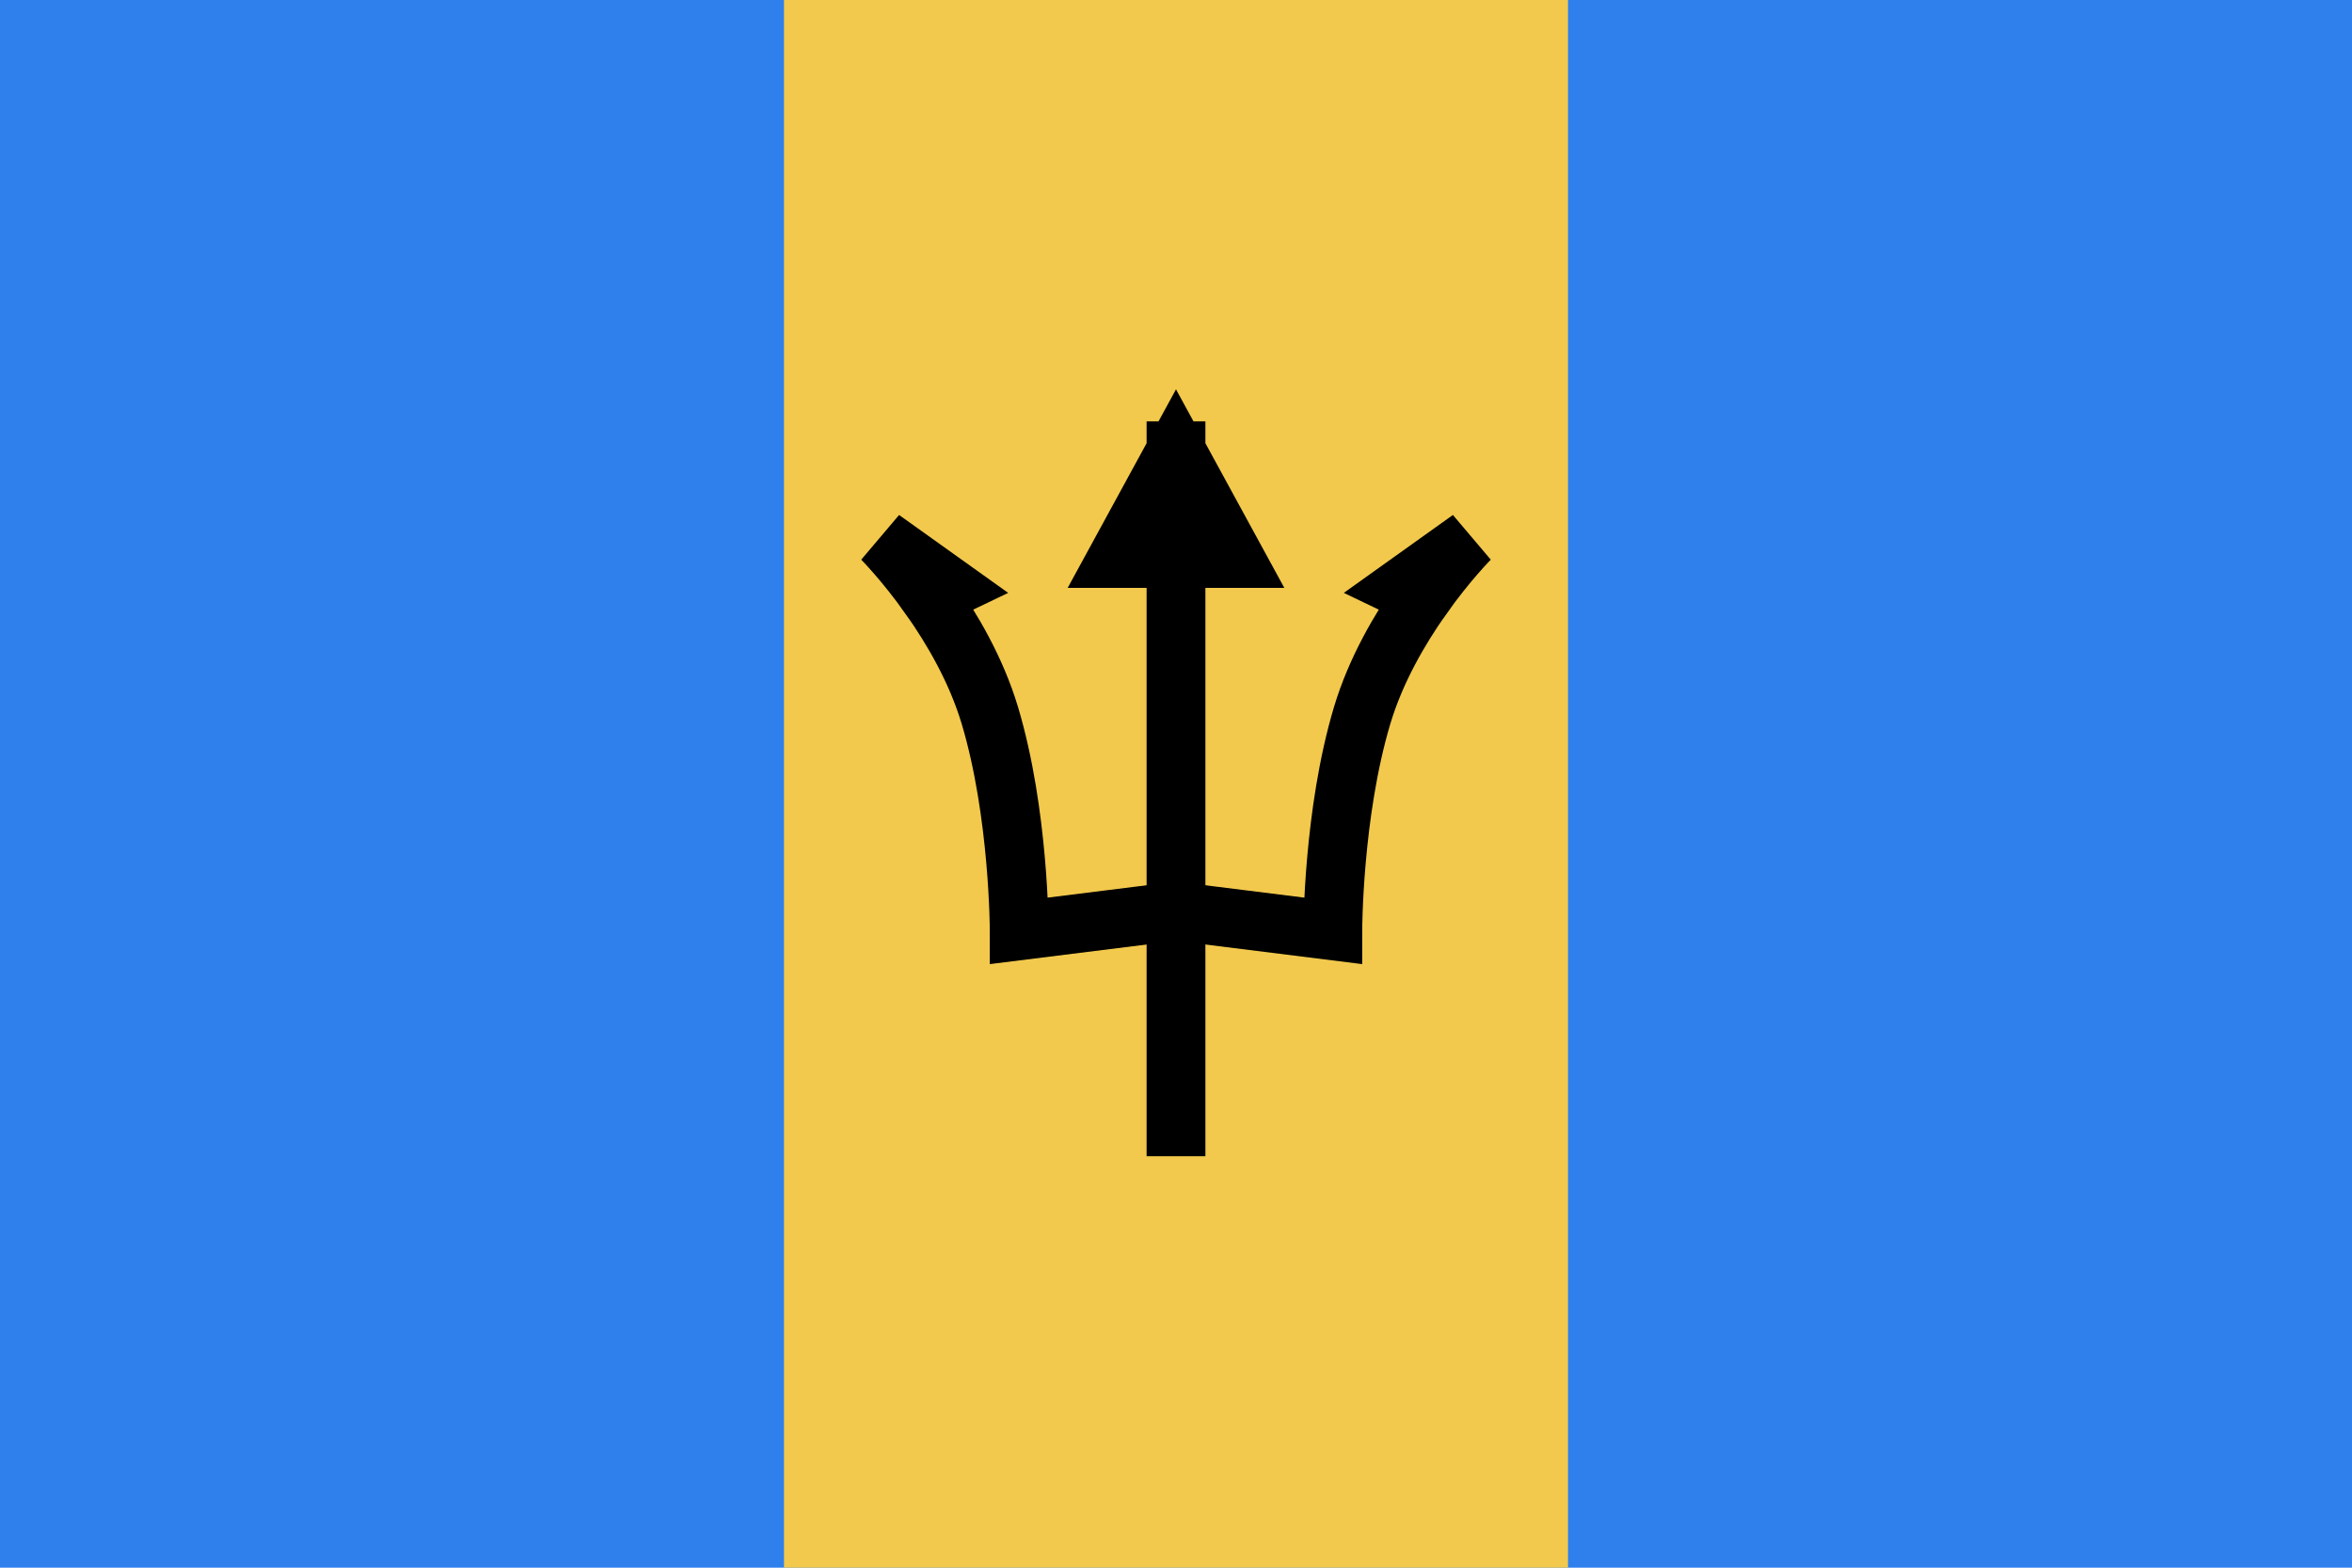
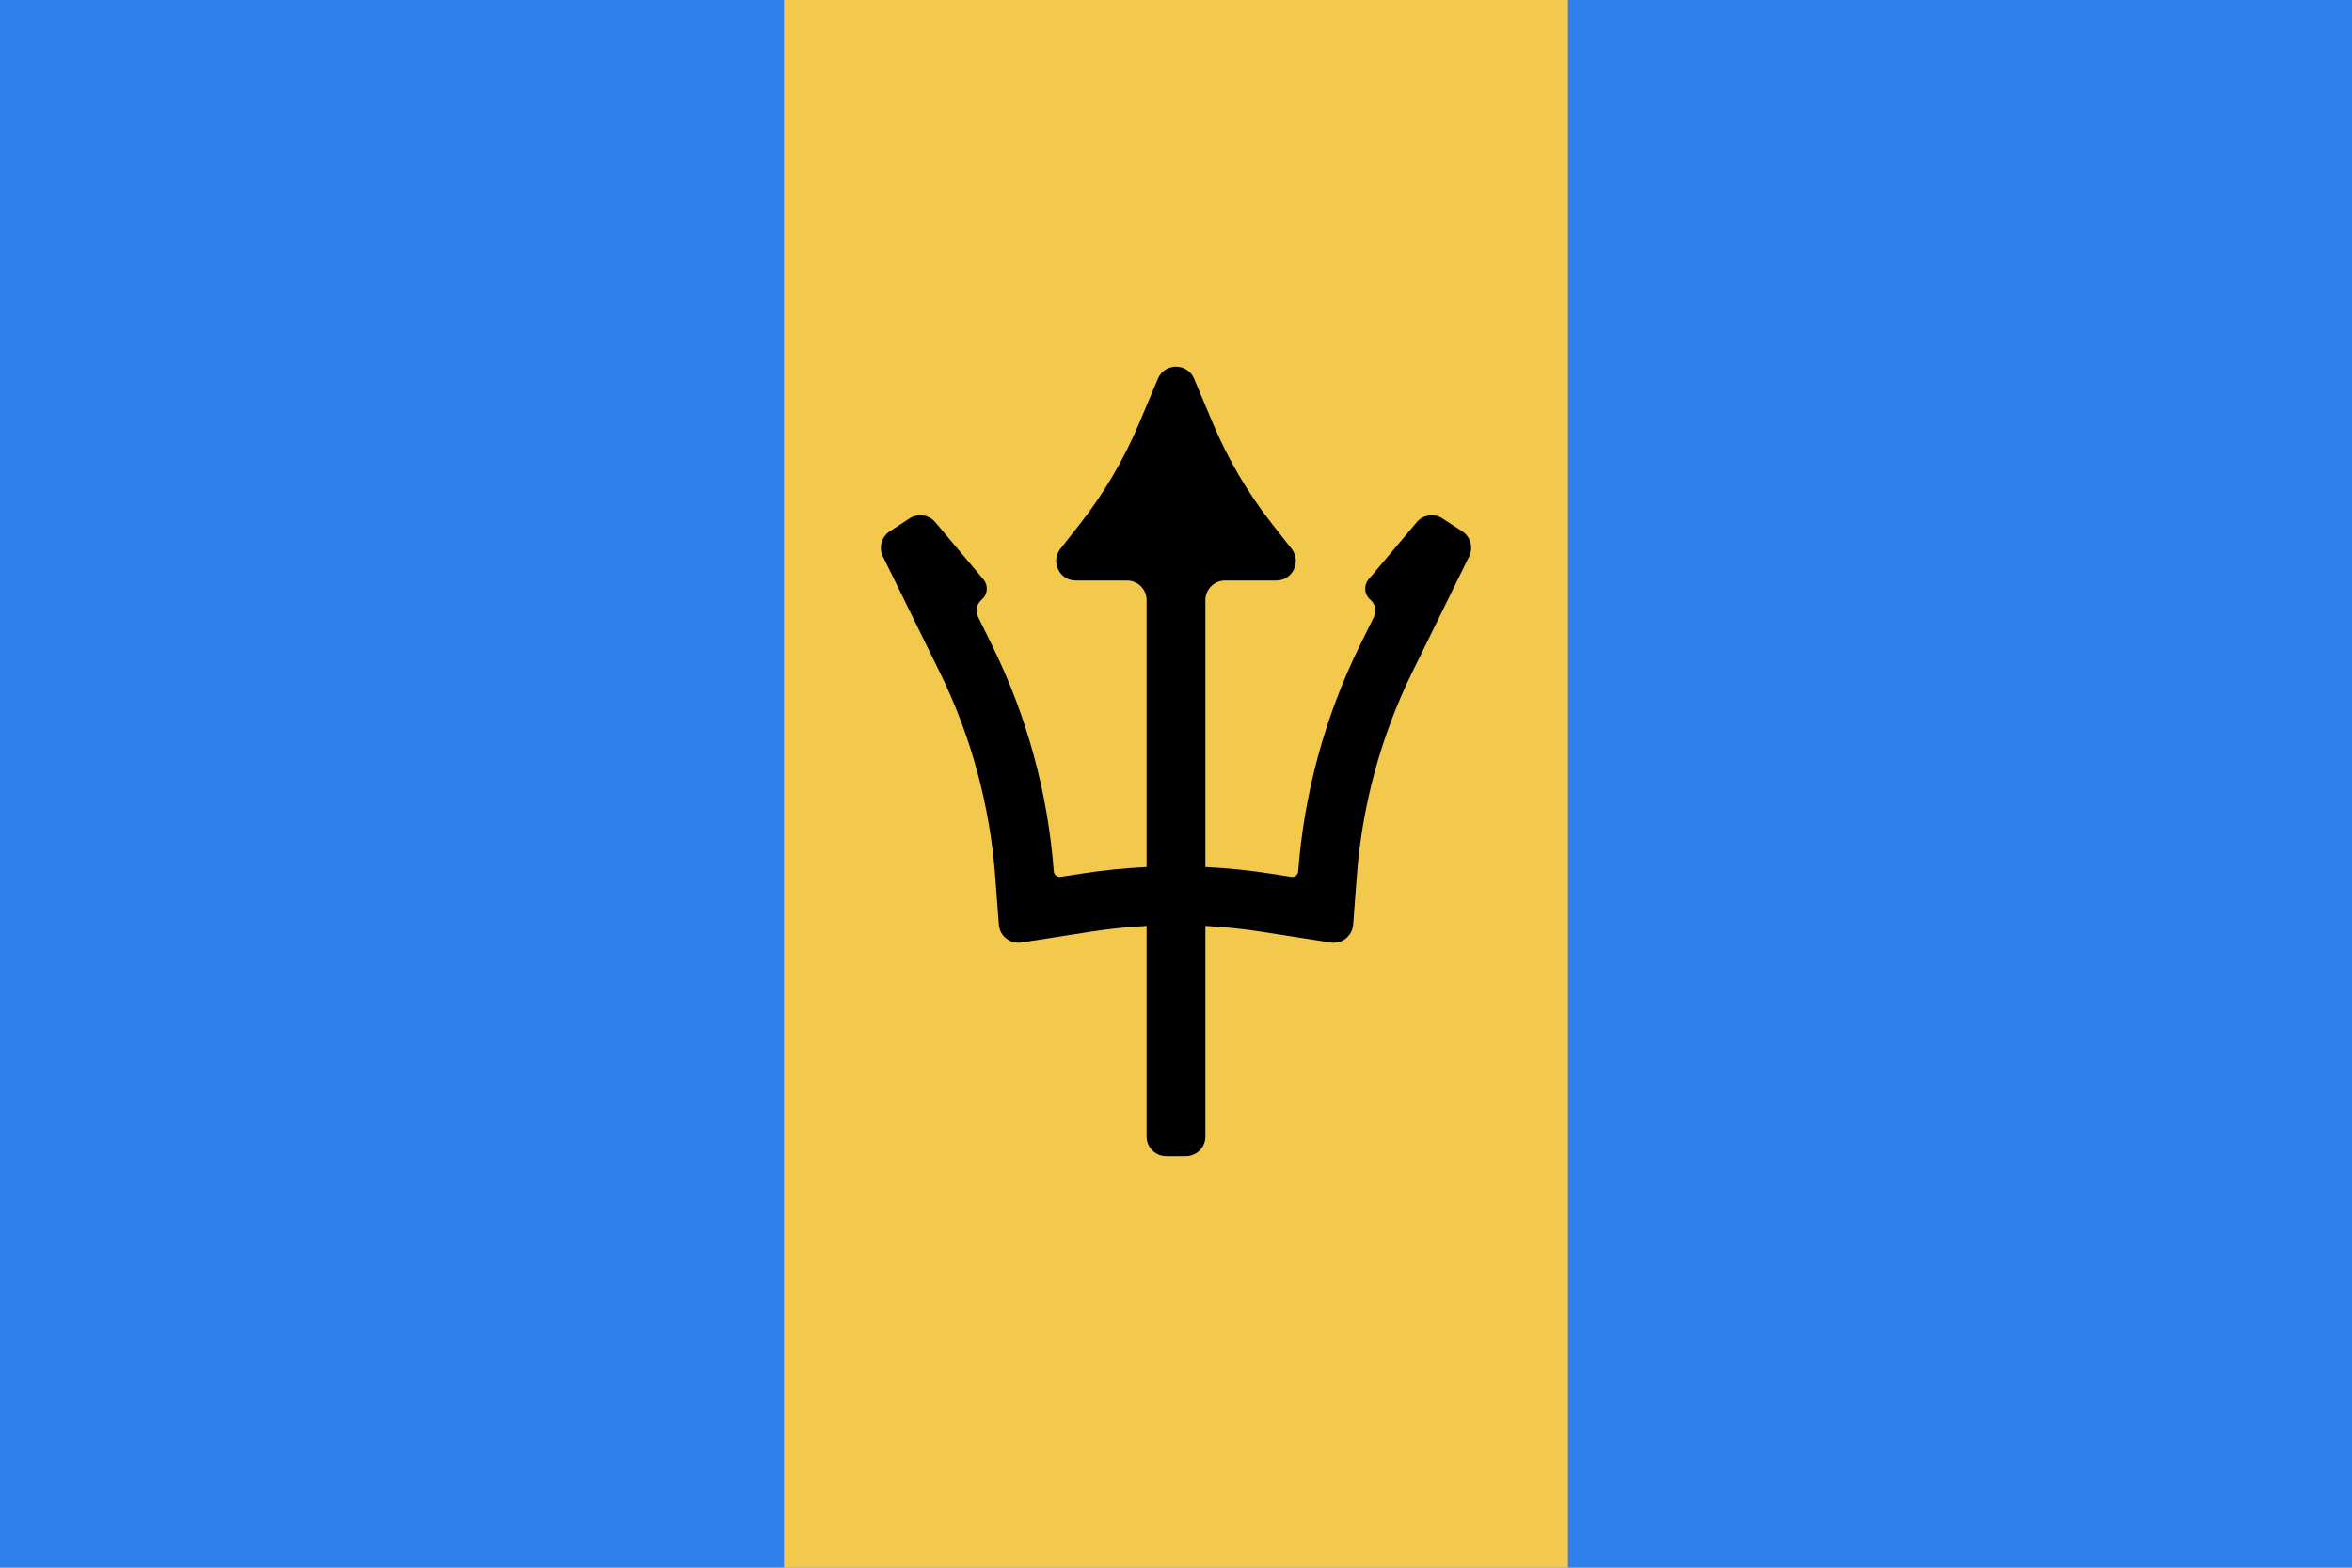
<svg viewBox="0 0 120 80" fill="none">
  <rect width="120" height="80" fill="#2F80ED" />
  <rect x="40" width="40" height="80" fill="#F2C94C" />
-   <path d="M57 28.5L60 23L63 28.5H60H57Z" fill="#333333" />
-   <path d="M60 57.5V23M60 23L57 28.5H63L60 23Z" stroke="black" stroke-width="3" stroke-linecap="square" />
-   <path d="M48.5 30L45 27.5C45 27.5 46.155 28.655 47.457 30.5L48.5 30Z" fill="#333333" />
-   <path d="M72.543 30.5C71.423 32.088 70.194 34.187 69.5 36.5C68 41.5 68 47.5 68 47.5L60 46.5L52 47.5C52 47.5 52 41.5 50.5 36.5C49.806 34.187 48.577 32.088 47.457 30.5M72.543 30.5C73.845 28.655 75 27.5 75 27.5L71.5 30L72.543 30.5ZM47.457 30.5C46.155 28.655 45 27.5 45 27.5L48.5 30L47.457 30.5Z" stroke="black" stroke-width="3" stroke-linecap="square" />
+   <path fill-rule="evenodd" clip-rule="evenodd" d="M59.078 19.323C59.422 18.508 60.578 18.508 60.922 19.323L61.383 20.418L61.885 21.611C62.661 23.454 63.678 25.182 64.908 26.747L65.263 27.198L65.898 28.007C66.414 28.663 65.947 29.625 65.112 29.625H64.083H62.5C61.948 29.625 61.5 30.073 61.5 30.625V44.245C62.628 44.299 63.754 44.413 64.873 44.589L65.886 44.747C66.061 44.775 66.222 44.647 66.235 44.471C66.537 40.468 67.602 36.559 69.372 32.956L70.097 31.48C70.245 31.179 70.169 30.815 69.912 30.599C69.603 30.338 69.564 29.877 69.824 29.568L72.282 26.648C72.608 26.262 73.171 26.179 73.594 26.455L74.605 27.115C75.028 27.391 75.179 27.94 74.956 28.393L72.065 34.279C70.463 37.539 69.5 41.075 69.226 44.697L69.079 46.644L69.038 47.184C68.994 47.767 68.463 48.187 67.886 48.097L67.351 48.013L64.409 47.553C63.444 47.401 62.473 47.3 61.5 47.249V58C61.5 58.552 61.052 59 60.5 59H59.5C58.948 59 58.5 58.552 58.5 58V47.249C57.527 47.3 56.556 47.401 55.591 47.553L52.649 48.013L52.114 48.097C51.537 48.187 51.006 47.767 50.962 47.184L50.921 46.644L50.774 44.697C50.5 41.075 49.537 37.539 47.935 34.279L45.044 28.393C44.821 27.94 44.972 27.391 45.395 27.115L46.406 26.455C46.829 26.179 47.392 26.262 47.718 26.648L50.176 29.568C50.437 29.877 50.397 30.338 50.088 30.599C49.831 30.815 49.755 31.179 49.903 31.48L50.628 32.956C52.398 36.559 53.463 40.468 53.765 44.471C53.779 44.647 53.939 44.775 54.114 44.747L55.127 44.589C56.246 44.413 57.372 44.299 58.5 44.245V30.625C58.5 30.073 58.052 29.625 57.5 29.625H55.917H54.888C54.053 29.625 53.586 28.663 54.102 28.007L54.737 27.198L55.092 26.747C56.322 25.182 57.339 23.454 58.115 21.611L58.618 20.418L59.078 19.323Z" fill="black" />
</svg>
